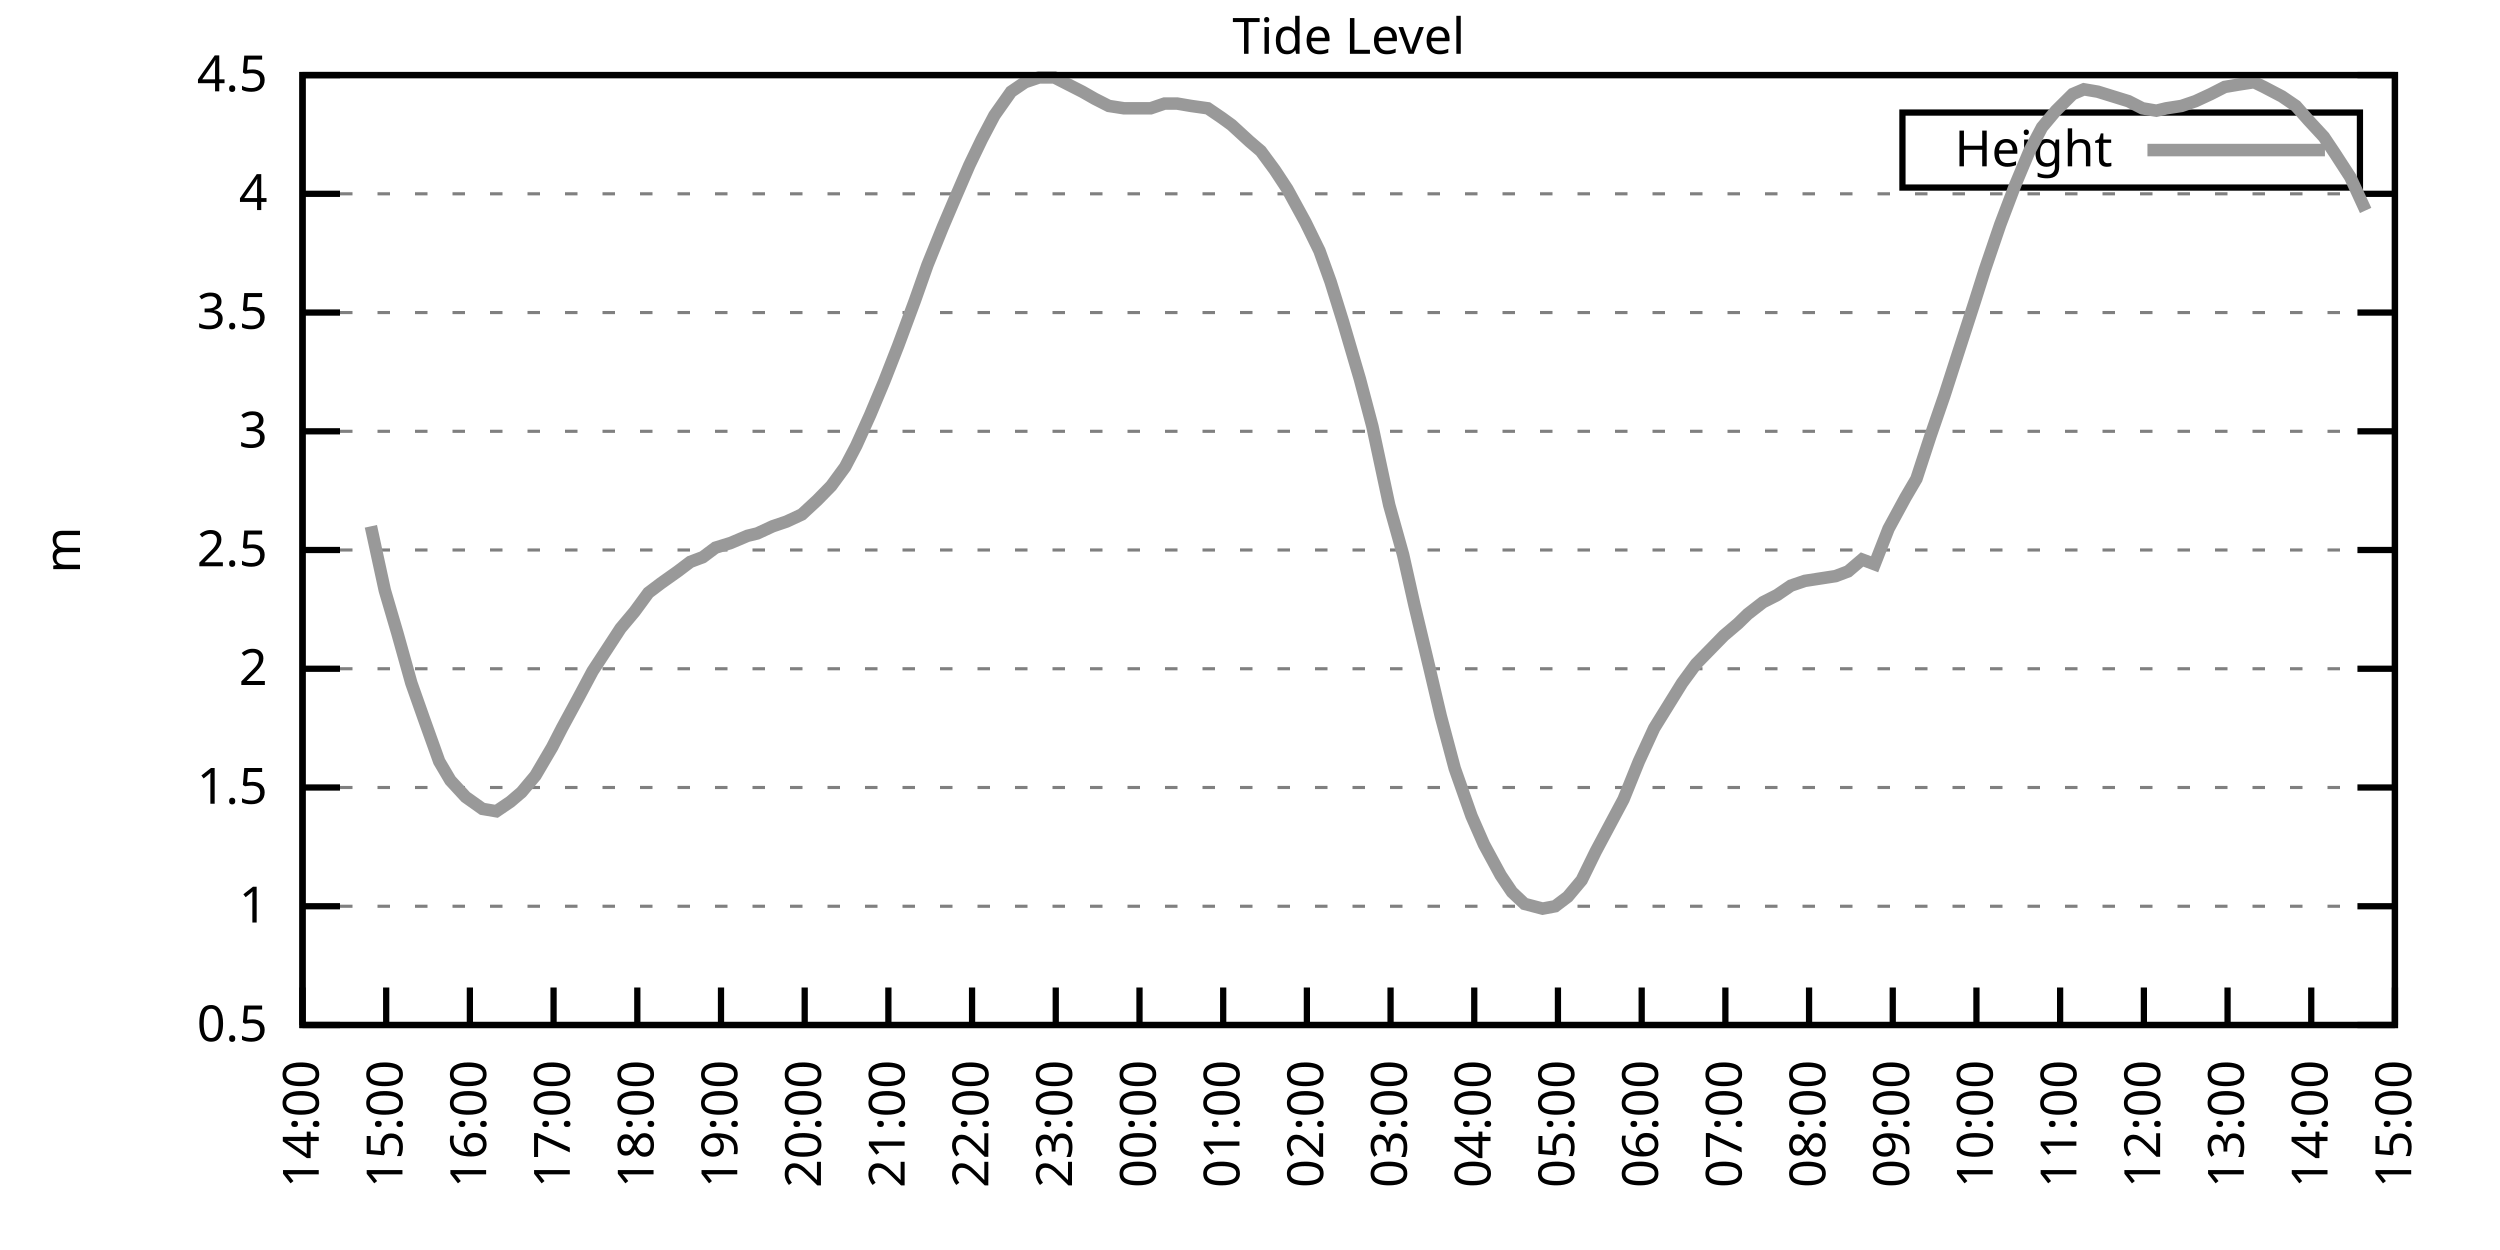
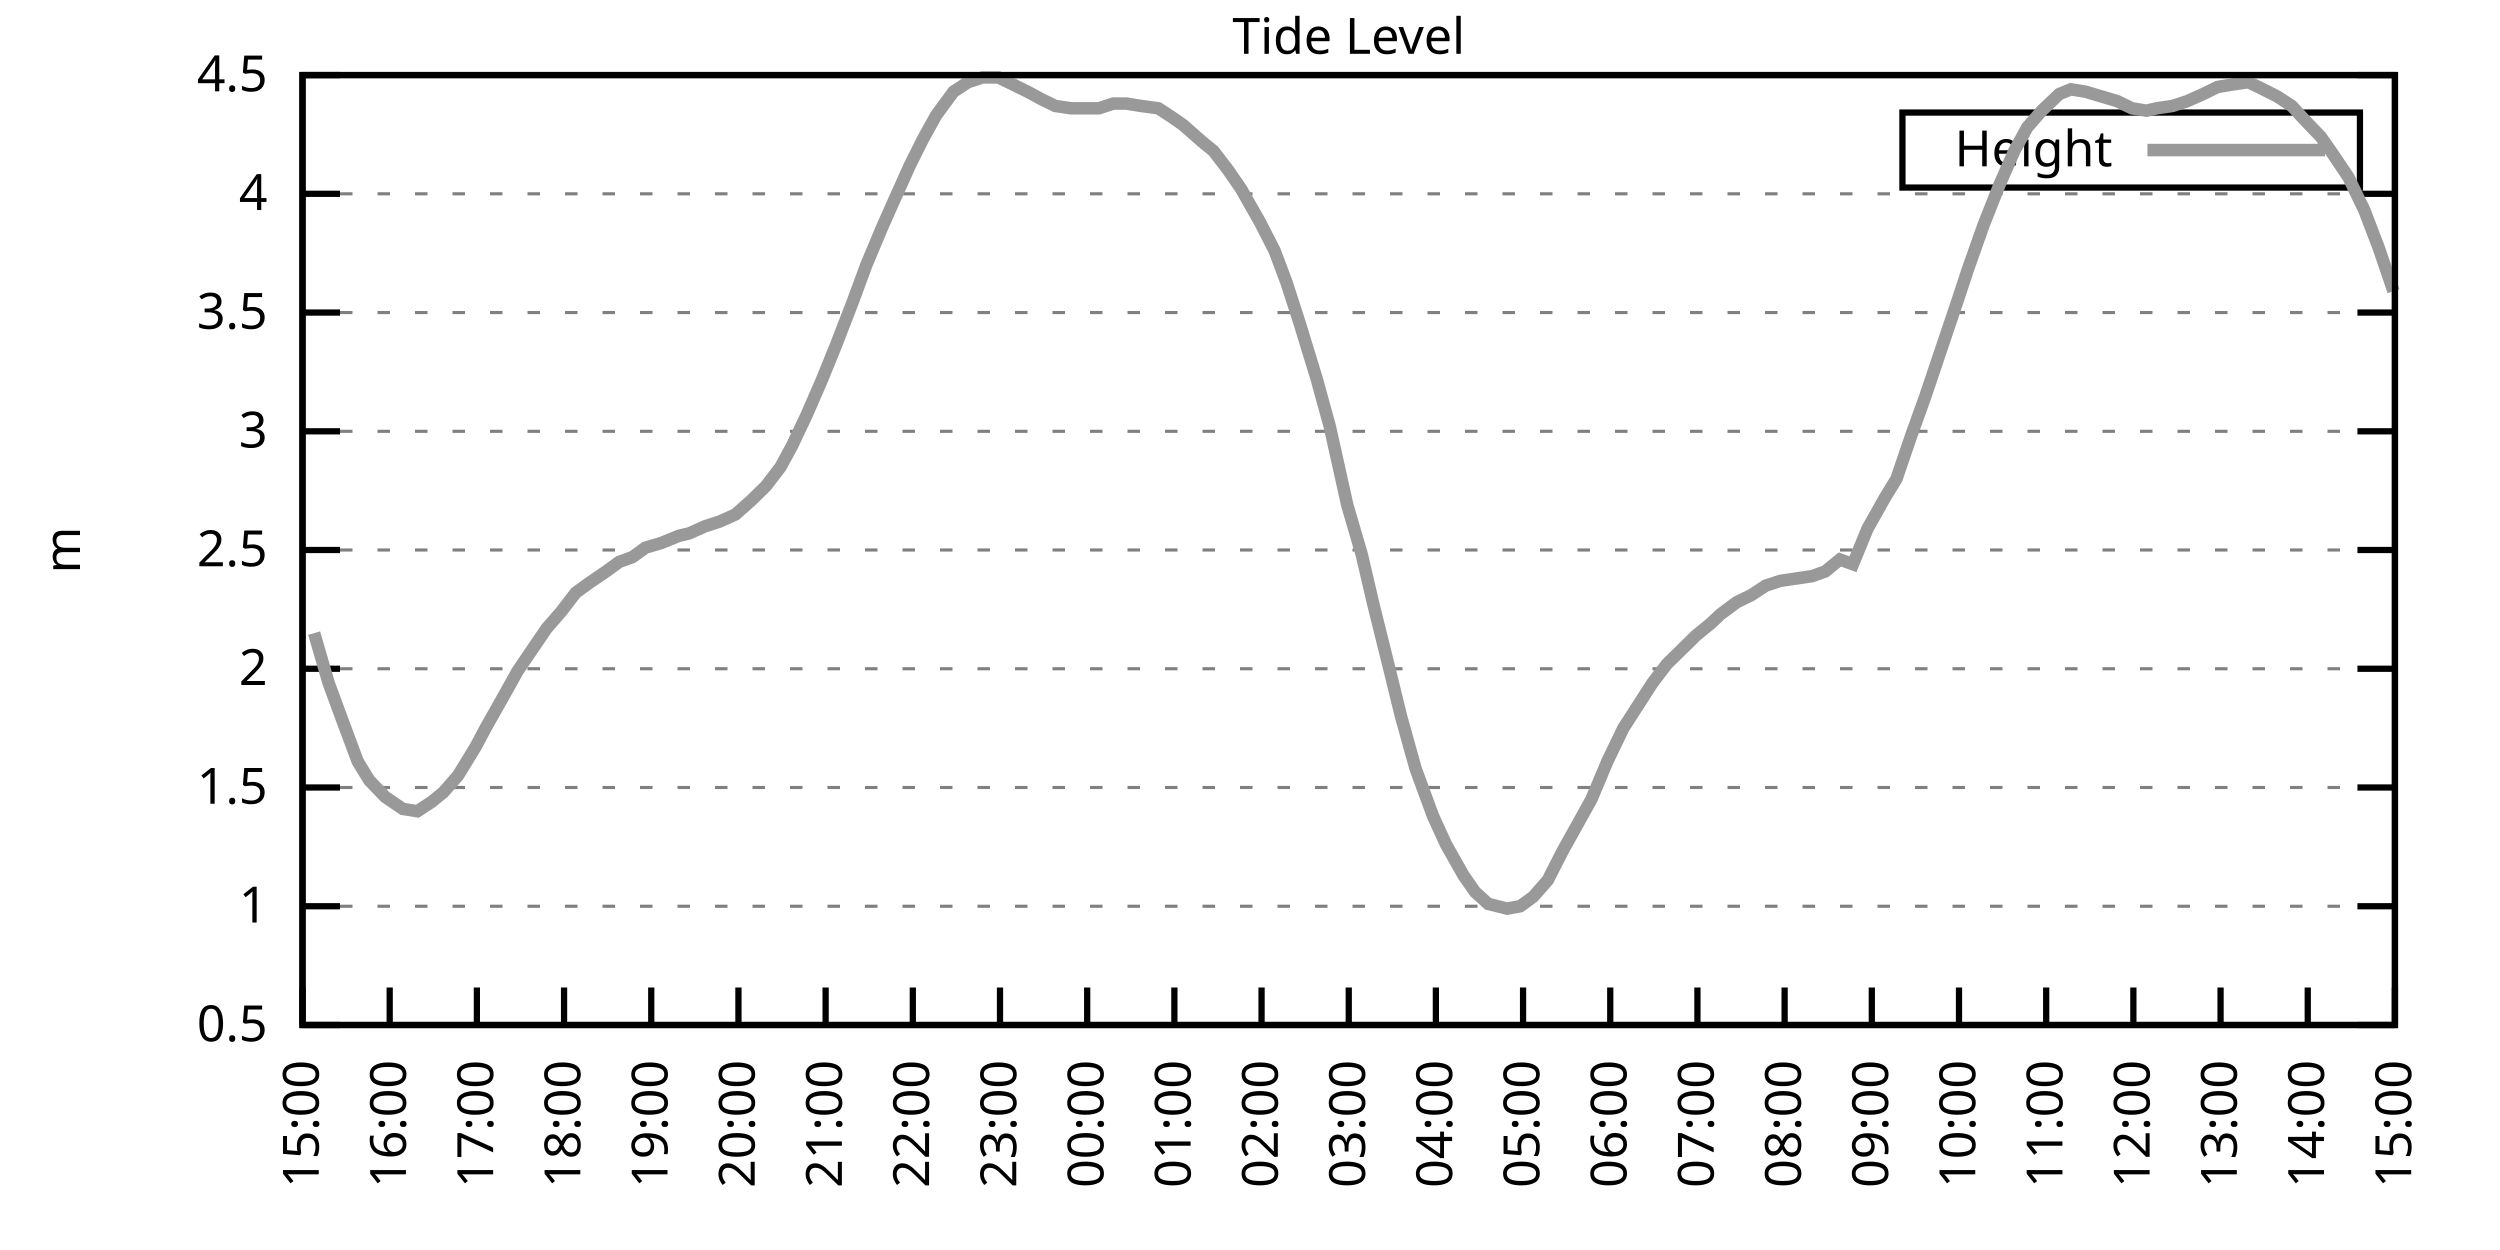
<svg xmlns="http://www.w3.org/2000/svg" xmlns:xlink="http://www.w3.org/1999/xlink" width="400" height="200" viewBox="0 0 400 200">
  <g id="gnuplot_canvas">
    <rect x="0" y="0" width="400" height="200" fill="none" />
    <defs>
      <circle id="gpDot" r="0.5" stroke-width="0.5" stroke="currentColor" />
      <path id="gpPt0" stroke-width="0.333" stroke="currentColor" d="M-1,0 h2 M0,-1 v2" />
      <path id="gpPt1" stroke-width="0.333" stroke="currentColor" d="M-1,-1 L1,1 M1,-1 L-1,1" />
      <path id="gpPt2" stroke-width="0.333" stroke="currentColor" d="M-1,0 L1,0 M0,-1 L0,1 M-1,-1 L1,1 M-1,1 L1,-1" />
      <rect id="gpPt3" stroke-width="0.333" stroke="currentColor" x="-1" y="-1" width="2" height="2" />
      <rect id="gpPt4" stroke-width="0.333" stroke="currentColor" fill="currentColor" x="-1" y="-1" width="2" height="2" />
      <circle id="gpPt5" stroke-width="0.333" stroke="currentColor" cx="0" cy="0" r="1" />
      <use xlink:href="#gpPt5" id="gpPt6" fill="currentColor" stroke="none" />
      <path id="gpPt7" stroke-width="0.333" stroke="currentColor" d="M0,-1.33 L-1.33,0.67 L1.33,0.67 z" />
      <use xlink:href="#gpPt7" id="gpPt8" fill="currentColor" stroke="none" />
      <use xlink:href="#gpPt7" id="gpPt9" stroke="currentColor" transform="rotate(180)" />
      <use xlink:href="#gpPt9" id="gpPt10" fill="currentColor" stroke="none" />
      <use xlink:href="#gpPt3" id="gpPt11" stroke="currentColor" transform="rotate(45)" />
      <use xlink:href="#gpPt11" id="gpPt12" fill="currentColor" stroke="none" />
      <path id="gpPt13" stroke-width="0.333" stroke="currentColor" d="M0,1.330 L1.265,0.411 L0.782,-1.067 L-0.782,-1.076 L-1.265,0.411 z" />
      <use xlink:href="#gpPt13" id="gpPt14" fill="currentColor" stroke="none" />
      <filter id="textbox" filterUnits="objectBoundingBox" x="0" y="0" height="1" width="1">
        <feFlood flood-color="white" flood-opacity="1" result="bgnd" />
        <feComposite in="SourceGraphic" in2="bgnd" operator="atop" />
      </filter>
      <filter id="greybox" filterUnits="objectBoundingBox" x="0" y="0" height="1" width="1">
        <feFlood flood-color="lightgrey" flood-opacity="1" result="grey" />
        <feComposite in="SourceGraphic" in2="grey" operator="atop" />
      </filter>
    </defs>
    <g fill="none" color="white" stroke="currentColor" stroke-width="1.00" stroke-linecap="butt" stroke-linejoin="miter">
</g>
    <g fill="none" color="black" stroke="currentColor" stroke-width="1.00" stroke-linecap="butt" stroke-linejoin="miter">
      <g stroke="none" shape-rendering="crispEdges">
        <polygon fill="rgb(255, 255, 255)" points="48.40,164.00 383.18,164.00 383.18,12.02 48.40,12.02 " />
      </g>
    </g>
    <g fill="none" color="black" stroke="currentColor" stroke-width="1.00" stroke-linecap="butt" stroke-linejoin="miter">
</g>
    <g fill="none" color="black" stroke="black" stroke-width="0.50" stroke-linecap="butt" stroke-linejoin="miter">
</g>
    <g fill="none" color="gray" stroke="currentColor" stroke-width="0.50" stroke-linecap="butt" stroke-linejoin="miter">
      <path stroke="gray" stroke-dasharray="2,4" class="gridline" d="M48.40,164.00 L383.19,164.00  " />
    </g>
    <g fill="none" color="gray" stroke="gray" stroke-width="1.00" stroke-linecap="butt" stroke-linejoin="miter">
</g>
    <g fill="none" color="black" stroke="currentColor" stroke-width="1.00" stroke-linecap="butt" stroke-linejoin="miter">
      <path stroke="black" d="M48.40,164.00 L54.40,164.00 M383.19,164.00 L377.19,164.00  " />
      <g transform="translate(42.80,166.60)" stroke="none" fill="black" font-family="Sans" font-size="8.00" text-anchor="end">
        <text>
          <tspan font-family="Sans"> 0.5</tspan>
        </text>
      </g>
    </g>
    <g fill="none" color="black" stroke="currentColor" stroke-width="1.00" stroke-linecap="butt" stroke-linejoin="miter">
</g>
    <g fill="none" color="black" stroke="black" stroke-width="0.50" stroke-linecap="butt" stroke-linejoin="miter">
</g>
    <g fill="none" color="gray" stroke="currentColor" stroke-width="0.50" stroke-linecap="butt" stroke-linejoin="miter">
      <path stroke="gray" stroke-dasharray="2,4" class="gridline" d="M48.40,145.00 L383.19,145.00  " />
    </g>
    <g fill="none" color="gray" stroke="gray" stroke-width="1.00" stroke-linecap="butt" stroke-linejoin="miter">
</g>
    <g fill="none" color="black" stroke="currentColor" stroke-width="1.00" stroke-linecap="butt" stroke-linejoin="miter">
      <path stroke="black" d="M48.40,145.00 L54.40,145.00 M383.19,145.00 L377.19,145.00  " />
      <g transform="translate(42.80,147.60)" stroke="none" fill="black" font-family="Sans" font-size="8.00" text-anchor="end">
        <text>
          <tspan font-family="Sans"> 1</tspan>
        </text>
      </g>
    </g>
    <g fill="none" color="black" stroke="currentColor" stroke-width="1.00" stroke-linecap="butt" stroke-linejoin="miter">
</g>
    <g fill="none" color="black" stroke="black" stroke-width="0.50" stroke-linecap="butt" stroke-linejoin="miter">
</g>
    <g fill="none" color="gray" stroke="currentColor" stroke-width="0.50" stroke-linecap="butt" stroke-linejoin="miter">
      <path stroke="gray" stroke-dasharray="2,4" class="gridline" d="M48.40,126.00 L383.19,126.00  " />
    </g>
    <g fill="none" color="gray" stroke="gray" stroke-width="1.00" stroke-linecap="butt" stroke-linejoin="miter">
</g>
    <g fill="none" color="black" stroke="currentColor" stroke-width="1.00" stroke-linecap="butt" stroke-linejoin="miter">
      <path stroke="black" d="M48.40,126.00 L54.40,126.00 M383.19,126.00 L377.19,126.00  " />
      <g transform="translate(42.80,128.60)" stroke="none" fill="black" font-family="Sans" font-size="8.00" text-anchor="end">
        <text>
          <tspan font-family="Sans"> 1.5</tspan>
        </text>
      </g>
    </g>
    <g fill="none" color="black" stroke="currentColor" stroke-width="1.00" stroke-linecap="butt" stroke-linejoin="miter">
</g>
    <g fill="none" color="black" stroke="black" stroke-width="0.50" stroke-linecap="butt" stroke-linejoin="miter">
</g>
    <g fill="none" color="gray" stroke="currentColor" stroke-width="0.50" stroke-linecap="butt" stroke-linejoin="miter">
      <path stroke="gray" stroke-dasharray="2,4" class="gridline" d="M48.40,107.00 L383.19,107.00  " />
    </g>
    <g fill="none" color="gray" stroke="gray" stroke-width="1.00" stroke-linecap="butt" stroke-linejoin="miter">
</g>
    <g fill="none" color="black" stroke="currentColor" stroke-width="1.00" stroke-linecap="butt" stroke-linejoin="miter">
      <path stroke="black" d="M48.40,107.00 L54.40,107.00 M383.19,107.00 L377.19,107.00  " />
      <g transform="translate(42.80,109.60)" stroke="none" fill="black" font-family="Sans" font-size="8.00" text-anchor="end">
        <text>
          <tspan font-family="Sans"> 2</tspan>
        </text>
      </g>
    </g>
    <g fill="none" color="black" stroke="currentColor" stroke-width="1.00" stroke-linecap="butt" stroke-linejoin="miter">
</g>
    <g fill="none" color="black" stroke="black" stroke-width="0.50" stroke-linecap="butt" stroke-linejoin="miter">
</g>
    <g fill="none" color="gray" stroke="currentColor" stroke-width="0.50" stroke-linecap="butt" stroke-linejoin="miter">
      <path stroke="gray" stroke-dasharray="2,4" class="gridline" d="M48.40,88.00 L383.19,88.00  " />
    </g>
    <g fill="none" color="gray" stroke="gray" stroke-width="1.00" stroke-linecap="butt" stroke-linejoin="miter">
</g>
    <g fill="none" color="black" stroke="currentColor" stroke-width="1.00" stroke-linecap="butt" stroke-linejoin="miter">
      <path stroke="black" d="M48.40,88.00 L54.40,88.00 M383.19,88.00 L377.19,88.00  " />
      <g transform="translate(42.80,90.60)" stroke="none" fill="black" font-family="Sans" font-size="8.00" text-anchor="end">
        <text>
          <tspan font-family="Sans"> 2.5</tspan>
        </text>
      </g>
    </g>
    <g fill="none" color="black" stroke="currentColor" stroke-width="1.00" stroke-linecap="butt" stroke-linejoin="miter">
</g>
    <g fill="none" color="black" stroke="black" stroke-width="0.50" stroke-linecap="butt" stroke-linejoin="miter">
</g>
    <g fill="none" color="gray" stroke="currentColor" stroke-width="0.50" stroke-linecap="butt" stroke-linejoin="miter">
      <path stroke="gray" stroke-dasharray="2,4" class="gridline" d="M48.40,69.01 L383.19,69.01  " />
    </g>
    <g fill="none" color="gray" stroke="gray" stroke-width="1.00" stroke-linecap="butt" stroke-linejoin="miter">
</g>
    <g fill="none" color="black" stroke="currentColor" stroke-width="1.00" stroke-linecap="butt" stroke-linejoin="miter">
      <path stroke="black" d="M48.40,69.01 L54.40,69.01 M383.19,69.01 L377.19,69.01  " />
      <g transform="translate(42.80,71.61)" stroke="none" fill="black" font-family="Sans" font-size="8.00" text-anchor="end">
        <text>
          <tspan font-family="Sans"> 3</tspan>
        </text>
      </g>
    </g>
    <g fill="none" color="black" stroke="currentColor" stroke-width="1.00" stroke-linecap="butt" stroke-linejoin="miter">
</g>
    <g fill="none" color="black" stroke="black" stroke-width="0.50" stroke-linecap="butt" stroke-linejoin="miter">
</g>
    <g fill="none" color="gray" stroke="currentColor" stroke-width="0.50" stroke-linecap="butt" stroke-linejoin="miter">
      <path stroke="gray" stroke-dasharray="2,4" class="gridline" d="M48.40,50.01 L383.19,50.01  " />
    </g>
    <g fill="none" color="gray" stroke="gray" stroke-width="1.00" stroke-linecap="butt" stroke-linejoin="miter">
</g>
    <g fill="none" color="black" stroke="currentColor" stroke-width="1.00" stroke-linecap="butt" stroke-linejoin="miter">
      <path stroke="black" d="M48.40,50.01 L54.40,50.01 M383.19,50.01 L377.19,50.01  " />
      <g transform="translate(42.80,52.61)" stroke="none" fill="black" font-family="Sans" font-size="8.00" text-anchor="end">
        <text>
          <tspan font-family="Sans"> 3.5</tspan>
        </text>
      </g>
    </g>
    <g fill="none" color="black" stroke="currentColor" stroke-width="1.00" stroke-linecap="butt" stroke-linejoin="miter">
</g>
    <g fill="none" color="black" stroke="black" stroke-width="0.50" stroke-linecap="butt" stroke-linejoin="miter">
</g>
    <g fill="none" color="gray" stroke="currentColor" stroke-width="0.50" stroke-linecap="butt" stroke-linejoin="miter">
      <path stroke="gray" stroke-dasharray="2,4" class="gridline" d="M48.40,31.01 L383.19,31.01  " />
    </g>
    <g fill="none" color="gray" stroke="gray" stroke-width="1.00" stroke-linecap="butt" stroke-linejoin="miter">
</g>
    <g fill="none" color="black" stroke="currentColor" stroke-width="1.00" stroke-linecap="butt" stroke-linejoin="miter">
      <path stroke="black" d="M48.40,31.01 L54.40,31.01 M383.19,31.01 L377.19,31.01  " />
      <g transform="translate(42.80,33.61)" stroke="none" fill="black" font-family="Sans" font-size="8.00" text-anchor="end">
        <text>
          <tspan font-family="Sans"> 4</tspan>
        </text>
      </g>
    </g>
    <g fill="none" color="black" stroke="currentColor" stroke-width="1.00" stroke-linecap="butt" stroke-linejoin="miter">
</g>
    <g fill="none" color="black" stroke="black" stroke-width="0.50" stroke-linecap="butt" stroke-linejoin="miter">
</g>
    <g fill="none" color="gray" stroke="currentColor" stroke-width="0.50" stroke-linecap="butt" stroke-linejoin="miter">
      <path stroke="gray" stroke-dasharray="2,4" class="gridline" d="M48.40,12.01 L383.19,12.01  " />
    </g>
    <g fill="none" color="gray" stroke="gray" stroke-width="1.00" stroke-linecap="butt" stroke-linejoin="miter">
</g>
    <g fill="none" color="black" stroke="currentColor" stroke-width="1.00" stroke-linecap="butt" stroke-linejoin="miter">
      <path stroke="black" d="M48.40,12.01 L54.40,12.01 M383.19,12.01 L377.19,12.01  " />
      <g transform="translate(42.80,14.61)" stroke="none" fill="black" font-family="Sans" font-size="8.00" text-anchor="end">
        <text>
          <tspan font-family="Sans"> 4.5</tspan>
        </text>
      </g>
    </g>
    <g fill="none" color="black" stroke="currentColor" stroke-width="1.00" stroke-linecap="butt" stroke-linejoin="miter">
      <path stroke="black" d="M48.40,164.00 L48.40,158.00  " />
      <g transform="translate(51.00,169.60) rotate(270.00)" stroke="none" fill="black" font-family="Sans" font-size="8.00" text-anchor="end">
        <text>
-           <tspan font-family="Sans">14:00</tspan>
-         </text>
-       </g>
-     </g>
-     <g fill="none" color="black" stroke="currentColor" stroke-width="1.00" stroke-linecap="butt" stroke-linejoin="miter">
-       <path stroke="black" d="M61.79,164.00 L61.79,158.00  " />
-       <g transform="translate(64.39,169.60) rotate(270.00)" stroke="none" fill="black" font-family="Sans" font-size="8.00" text-anchor="end">
-         <text>
          <tspan font-family="Sans">15:00</tspan>
        </text>
      </g>
    </g>
    <g fill="none" color="black" stroke="currentColor" stroke-width="1.00" stroke-linecap="butt" stroke-linejoin="miter">
-       <path stroke="black" d="M75.18,164.00 L75.18,158.00  " />
-       <g transform="translate(77.78,169.60) rotate(270.00)" stroke="none" fill="black" font-family="Sans" font-size="8.00" text-anchor="end">
+       <path stroke="black" d="M62.35,164.00 L62.35,158.00  " />
+       <g transform="translate(64.95,169.60) rotate(270.00)" stroke="none" fill="black" font-family="Sans" font-size="8.00" text-anchor="end">
        <text>
          <tspan font-family="Sans">16:00</tspan>
        </text>
      </g>
    </g>
    <g fill="none" color="black" stroke="currentColor" stroke-width="1.00" stroke-linecap="butt" stroke-linejoin="miter">
-       <path stroke="black" d="M88.57,164.00 L88.57,158.00  " />
-       <g transform="translate(91.17,169.60) rotate(270.00)" stroke="none" fill="black" font-family="Sans" font-size="8.00" text-anchor="end">
+       <path stroke="black" d="M76.30,164.00 L76.30,158.00  " />
+       <g transform="translate(78.90,169.60) rotate(270.00)" stroke="none" fill="black" font-family="Sans" font-size="8.00" text-anchor="end">
        <text>
          <tspan font-family="Sans">17:00</tspan>
        </text>
      </g>
    </g>
    <g fill="none" color="black" stroke="currentColor" stroke-width="1.00" stroke-linecap="butt" stroke-linejoin="miter">
-       <path stroke="black" d="M101.97,164.00 L101.97,158.00  " />
-       <g transform="translate(104.57,169.60) rotate(270.00)" stroke="none" fill="black" font-family="Sans" font-size="8.00" text-anchor="end">
+       <path stroke="black" d="M90.25,164.00 L90.25,158.00  " />
+       <g transform="translate(92.85,169.60) rotate(270.00)" stroke="none" fill="black" font-family="Sans" font-size="8.00" text-anchor="end">
        <text>
          <tspan font-family="Sans">18:00</tspan>
        </text>
      </g>
    </g>
    <g fill="none" color="black" stroke="currentColor" stroke-width="1.00" stroke-linecap="butt" stroke-linejoin="miter">
-       <path stroke="black" d="M115.36,164.00 L115.36,158.00  " />
-       <g transform="translate(117.96,169.60) rotate(270.00)" stroke="none" fill="black" font-family="Sans" font-size="8.00" text-anchor="end">
+       <path stroke="black" d="M104.20,164.00 L104.20,158.00  " />
+       <g transform="translate(106.80,169.60) rotate(270.00)" stroke="none" fill="black" font-family="Sans" font-size="8.00" text-anchor="end">
        <text>
          <tspan font-family="Sans">19:00</tspan>
        </text>
      </g>
    </g>
    <g fill="none" color="black" stroke="currentColor" stroke-width="1.00" stroke-linecap="butt" stroke-linejoin="miter">
-       <path stroke="black" d="M128.75,164.00 L128.75,158.00  " />
-       <g transform="translate(131.35,169.60) rotate(270.00)" stroke="none" fill="black" font-family="Sans" font-size="8.00" text-anchor="end">
+       <path stroke="black" d="M118.15,164.00 L118.15,158.00  " />
+       <g transform="translate(120.75,169.60) rotate(270.00)" stroke="none" fill="black" font-family="Sans" font-size="8.00" text-anchor="end">
        <text>
          <tspan font-family="Sans">20:00</tspan>
        </text>
      </g>
    </g>
    <g fill="none" color="black" stroke="currentColor" stroke-width="1.00" stroke-linecap="butt" stroke-linejoin="miter">
-       <path stroke="black" d="M142.14,164.00 L142.14,158.00  " />
-       <g transform="translate(144.74,169.60) rotate(270.00)" stroke="none" fill="black" font-family="Sans" font-size="8.00" text-anchor="end">
+       <path stroke="black" d="M132.10,164.00 L132.10,158.00  " />
+       <g transform="translate(134.70,169.60) rotate(270.00)" stroke="none" fill="black" font-family="Sans" font-size="8.00" text-anchor="end">
        <text>
          <tspan font-family="Sans">21:00</tspan>
        </text>
      </g>
    </g>
    <g fill="none" color="black" stroke="currentColor" stroke-width="1.00" stroke-linecap="butt" stroke-linejoin="miter">
-       <path stroke="black" d="M155.53,164.00 L155.53,158.00  " />
-       <g transform="translate(158.13,169.60) rotate(270.00)" stroke="none" fill="black" font-family="Sans" font-size="8.00" text-anchor="end">
+       <path stroke="black" d="M146.05,164.00 L146.05,158.00  " />
+       <g transform="translate(148.65,169.60) rotate(270.00)" stroke="none" fill="black" font-family="Sans" font-size="8.00" text-anchor="end">
        <text>
          <tspan font-family="Sans">22:00</tspan>
        </text>
      </g>
    </g>
    <g fill="none" color="black" stroke="currentColor" stroke-width="1.00" stroke-linecap="butt" stroke-linejoin="miter">
-       <path stroke="black" d="M168.92,164.00 L168.92,158.00  " />
-       <g transform="translate(171.52,169.60) rotate(270.00)" stroke="none" fill="black" font-family="Sans" font-size="8.00" text-anchor="end">
+       <path stroke="black" d="M160.00,164.00 L160.00,158.00  " />
+       <g transform="translate(162.60,169.60) rotate(270.00)" stroke="none" fill="black" font-family="Sans" font-size="8.00" text-anchor="end">
        <text>
          <tspan font-family="Sans">23:00</tspan>
        </text>
      </g>
    </g>
    <g fill="none" color="black" stroke="currentColor" stroke-width="1.00" stroke-linecap="butt" stroke-linejoin="miter">
-       <path stroke="black" d="M182.32,164.00 L182.32,158.00  " />
-       <g transform="translate(184.92,169.60) rotate(270.00)" stroke="none" fill="black" font-family="Sans" font-size="8.00" text-anchor="end">
+       <path stroke="black" d="M173.95,164.00 L173.95,158.00  " />
+       <g transform="translate(176.55,169.60) rotate(270.00)" stroke="none" fill="black" font-family="Sans" font-size="8.00" text-anchor="end">
        <text>
          <tspan font-family="Sans">00:00</tspan>
        </text>
      </g>
    </g>
    <g fill="none" color="black" stroke="currentColor" stroke-width="1.00" stroke-linecap="butt" stroke-linejoin="miter">
-       <path stroke="black" d="M195.71,164.00 L195.71,158.00  " />
-       <g transform="translate(198.31,169.60) rotate(270.00)" stroke="none" fill="black" font-family="Sans" font-size="8.00" text-anchor="end">
+       <path stroke="black" d="M187.90,164.00 L187.90,158.00  " />
+       <g transform="translate(190.50,169.60) rotate(270.00)" stroke="none" fill="black" font-family="Sans" font-size="8.00" text-anchor="end">
        <text>
          <tspan font-family="Sans">01:00</tspan>
        </text>
      </g>
    </g>
    <g fill="none" color="black" stroke="currentColor" stroke-width="1.00" stroke-linecap="butt" stroke-linejoin="miter">
-       <path stroke="black" d="M209.10,164.00 L209.10,158.00  " />
-       <g transform="translate(211.70,169.60) rotate(270.00)" stroke="none" fill="black" font-family="Sans" font-size="8.00" text-anchor="end">
+       <path stroke="black" d="M201.85,164.00 L201.85,158.00  " />
+       <g transform="translate(204.45,169.60) rotate(270.00)" stroke="none" fill="black" font-family="Sans" font-size="8.00" text-anchor="end">
        <text>
          <tspan font-family="Sans">02:00</tspan>
        </text>
      </g>
    </g>
    <g fill="none" color="black" stroke="currentColor" stroke-width="1.00" stroke-linecap="butt" stroke-linejoin="miter">
-       <path stroke="black" d="M222.49,164.00 L222.49,158.00  " />
-       <g transform="translate(225.09,169.60) rotate(270.00)" stroke="none" fill="black" font-family="Sans" font-size="8.00" text-anchor="end">
+       <path stroke="black" d="M215.80,164.00 L215.80,158.00  " />
+       <g transform="translate(218.40,169.60) rotate(270.00)" stroke="none" fill="black" font-family="Sans" font-size="8.00" text-anchor="end">
        <text>
          <tspan font-family="Sans">03:00</tspan>
        </text>
      </g>
    </g>
    <g fill="none" color="black" stroke="currentColor" stroke-width="1.00" stroke-linecap="butt" stroke-linejoin="miter">
-       <path stroke="black" d="M235.88,164.00 L235.88,158.00  " />
-       <g transform="translate(238.48,169.60) rotate(270.00)" stroke="none" fill="black" font-family="Sans" font-size="8.00" text-anchor="end">
+       <path stroke="black" d="M229.74,164.00 L229.74,158.00  " />
+       <g transform="translate(232.34,169.60) rotate(270.00)" stroke="none" fill="black" font-family="Sans" font-size="8.00" text-anchor="end">
        <text>
          <tspan font-family="Sans">04:00</tspan>
        </text>
      </g>
    </g>
    <g fill="none" color="black" stroke="currentColor" stroke-width="1.00" stroke-linecap="butt" stroke-linejoin="miter">
-       <path stroke="black" d="M249.27,164.00 L249.27,158.00  " />
-       <g transform="translate(251.87,169.60) rotate(270.00)" stroke="none" fill="black" font-family="Sans" font-size="8.00" text-anchor="end">
+       <path stroke="black" d="M243.69,164.00 L243.69,158.00  " />
+       <g transform="translate(246.29,169.60) rotate(270.00)" stroke="none" fill="black" font-family="Sans" font-size="8.00" text-anchor="end">
        <text>
          <tspan font-family="Sans">05:00</tspan>
        </text>
      </g>
    </g>
    <g fill="none" color="black" stroke="currentColor" stroke-width="1.00" stroke-linecap="butt" stroke-linejoin="miter">
-       <path stroke="black" d="M262.67,164.00 L262.67,158.00  " />
-       <g transform="translate(265.27,169.60) rotate(270.00)" stroke="none" fill="black" font-family="Sans" font-size="8.00" text-anchor="end">
+       <path stroke="black" d="M257.64,164.00 L257.64,158.00  " />
+       <g transform="translate(260.24,169.60) rotate(270.00)" stroke="none" fill="black" font-family="Sans" font-size="8.00" text-anchor="end">
        <text>
          <tspan font-family="Sans">06:00</tspan>
        </text>
      </g>
    </g>
    <g fill="none" color="black" stroke="currentColor" stroke-width="1.00" stroke-linecap="butt" stroke-linejoin="miter">
-       <path stroke="black" d="M276.06,164.00 L276.06,158.00  " />
-       <g transform="translate(278.66,169.60) rotate(270.00)" stroke="none" fill="black" font-family="Sans" font-size="8.00" text-anchor="end">
+       <path stroke="black" d="M271.59,164.00 L271.59,158.00  " />
+       <g transform="translate(274.19,169.60) rotate(270.00)" stroke="none" fill="black" font-family="Sans" font-size="8.00" text-anchor="end">
        <text>
          <tspan font-family="Sans">07:00</tspan>
        </text>
      </g>
    </g>
    <g fill="none" color="black" stroke="currentColor" stroke-width="1.00" stroke-linecap="butt" stroke-linejoin="miter">
-       <path stroke="black" d="M289.45,164.00 L289.45,158.00  " />
-       <g transform="translate(292.05,169.60) rotate(270.00)" stroke="none" fill="black" font-family="Sans" font-size="8.00" text-anchor="end">
+       <path stroke="black" d="M285.54,164.00 L285.54,158.00  " />
+       <g transform="translate(288.14,169.60) rotate(270.00)" stroke="none" fill="black" font-family="Sans" font-size="8.00" text-anchor="end">
        <text>
          <tspan font-family="Sans">08:00</tspan>
        </text>
      </g>
    </g>
    <g fill="none" color="black" stroke="currentColor" stroke-width="1.00" stroke-linecap="butt" stroke-linejoin="miter">
-       <path stroke="black" d="M302.84,164.00 L302.84,158.00  " />
-       <g transform="translate(305.44,169.60) rotate(270.00)" stroke="none" fill="black" font-family="Sans" font-size="8.00" text-anchor="end">
+       <path stroke="black" d="M299.49,164.00 L299.49,158.00  " />
+       <g transform="translate(302.09,169.60) rotate(270.00)" stroke="none" fill="black" font-family="Sans" font-size="8.00" text-anchor="end">
        <text>
          <tspan font-family="Sans">09:00</tspan>
        </text>
      </g>
    </g>
    <g fill="none" color="black" stroke="currentColor" stroke-width="1.00" stroke-linecap="butt" stroke-linejoin="miter">
-       <path stroke="black" d="M316.23,164.00 L316.23,158.00  " />
-       <g transform="translate(318.83,169.60) rotate(270.00)" stroke="none" fill="black" font-family="Sans" font-size="8.00" text-anchor="end">
+       <path stroke="black" d="M313.44,164.00 L313.44,158.00  " />
+       <g transform="translate(316.04,169.60) rotate(270.00)" stroke="none" fill="black" font-family="Sans" font-size="8.00" text-anchor="end">
        <text>
          <tspan font-family="Sans">10:00</tspan>
        </text>
      </g>
    </g>
    <g fill="none" color="black" stroke="currentColor" stroke-width="1.00" stroke-linecap="butt" stroke-linejoin="miter">
-       <path stroke="black" d="M329.62,164.00 L329.62,158.00  " />
-       <g transform="translate(332.22,169.60) rotate(270.00)" stroke="none" fill="black" font-family="Sans" font-size="8.00" text-anchor="end">
+       <path stroke="black" d="M327.39,164.00 L327.39,158.00  " />
+       <g transform="translate(329.99,169.60) rotate(270.00)" stroke="none" fill="black" font-family="Sans" font-size="8.00" text-anchor="end">
        <text>
          <tspan font-family="Sans">11:00</tspan>
        </text>
      </g>
    </g>
    <g fill="none" color="black" stroke="currentColor" stroke-width="1.00" stroke-linecap="butt" stroke-linejoin="miter">
-       <path stroke="black" d="M343.02,164.00 L343.02,158.00  " />
-       <g transform="translate(345.62,169.60) rotate(270.00)" stroke="none" fill="black" font-family="Sans" font-size="8.00" text-anchor="end">
+       <path stroke="black" d="M341.34,164.00 L341.34,158.00  " />
+       <g transform="translate(343.94,169.60) rotate(270.00)" stroke="none" fill="black" font-family="Sans" font-size="8.00" text-anchor="end">
        <text>
          <tspan font-family="Sans">12:00</tspan>
        </text>
      </g>
    </g>
    <g fill="none" color="black" stroke="currentColor" stroke-width="1.00" stroke-linecap="butt" stroke-linejoin="miter">
-       <path stroke="black" d="M356.41,164.00 L356.41,158.00  " />
-       <g transform="translate(359.01,169.60) rotate(270.00)" stroke="none" fill="black" font-family="Sans" font-size="8.00" text-anchor="end">
+       <path stroke="black" d="M355.29,164.00 L355.29,158.00  " />
+       <g transform="translate(357.89,169.60) rotate(270.00)" stroke="none" fill="black" font-family="Sans" font-size="8.00" text-anchor="end">
        <text>
          <tspan font-family="Sans">13:00</tspan>
        </text>
      </g>
    </g>
    <g fill="none" color="black" stroke="currentColor" stroke-width="1.00" stroke-linecap="butt" stroke-linejoin="miter">
-       <path stroke="black" d="M369.80,164.00 L369.80,158.00  " />
-       <g transform="translate(372.40,169.60) rotate(270.00)" stroke="none" fill="black" font-family="Sans" font-size="8.00" text-anchor="end">
+       <path stroke="black" d="M369.24,164.00 L369.24,158.00  " />
+       <g transform="translate(371.84,169.60) rotate(270.00)" stroke="none" fill="black" font-family="Sans" font-size="8.00" text-anchor="end">
        <text>
          <tspan font-family="Sans">14:00</tspan>
        </text>
      </g>
    </g>
    <g fill="none" color="black" stroke="currentColor" stroke-width="1.00" stroke-linecap="butt" stroke-linejoin="miter">
      <path stroke="black" d="M383.19,164.00 L383.19,158.00  " />
      <g transform="translate(385.79,169.60) rotate(270.00)" stroke="none" fill="black" font-family="Sans" font-size="8.00" text-anchor="end">
        <text>
          <tspan font-family="Sans">15:00</tspan>
        </text>
      </g>
    </g>
    <g fill="none" color="black" stroke="currentColor" stroke-width="1.00" stroke-linecap="butt" stroke-linejoin="miter">
</g>
    <g fill="none" color="black" stroke="currentColor" stroke-width="1.00" stroke-linecap="butt" stroke-linejoin="miter">
      <path stroke="black" d="M48.40,12.01 L48.40,164.00 L383.19,164.00 L383.19,12.01 L48.40,12.01 Z  " />
    </g>
    <g fill="none" color="black" stroke="currentColor" stroke-width="1.00" stroke-linecap="butt" stroke-linejoin="miter">
</g>
    <g fill="none" color="black" stroke="currentColor" stroke-width="1.00" stroke-linecap="butt" stroke-linejoin="miter">
      <path stroke="black" d="M304.39,30.01 L304.39,18.01 L377.59,18.01 L377.59,30.01 L304.39,30.01 Z  " />
    </g>
    <g id="Tide_level_plot_1">
      <g fill="none" color="white" stroke="black" stroke-width="2.00" stroke-linecap="butt" stroke-linejoin="miter">
</g>
      <g fill="none" color="black" stroke="currentColor" stroke-width="2.00" stroke-linecap="butt" stroke-linejoin="miter">
        <g transform="translate(337.99,26.61)" stroke="none" fill="black" font-family="Sans" font-size="8.00" text-anchor="end">
          <text>
            <tspan font-family="Sans">Height</tspan>
          </text>
        </g>
      </g>
      <g fill="none" color="black" stroke="currentColor" stroke-width="2.00" stroke-linecap="butt" stroke-linejoin="miter">
-         <path stroke="rgb(153, 153, 153)" d="M343.59,24.01 L371.99,24.01 M59.34,84.21 L61.57,94.46 L63.58,101.30 L65.81,109.28 L67.82,114.98 L70.27,121.82   L72.06,124.86 L74.51,127.52 L77.19,129.42 L79.42,129.80 L81.66,128.28 L83.44,126.76 L85.67,124.10 L88.35,119.54   L89.91,116.50 L92.59,111.56 L94.82,107.38 L97.06,103.96 L99.29,100.54 L101.52,97.88 L103.75,94.84 L105.76,93.32   L108.44,91.42 L110.45,89.90 L112.46,89.14 L114.47,87.63 L116.92,86.87 L119.60,85.73 L121.16,85.35 L123.62,84.21   L125.85,83.45 L128.30,82.31 L130.76,80.03 L132.99,77.75 L135.22,74.71 L137.01,71.29 L139.24,66.35 L141.47,61.03   L143.70,55.33 L146.38,48.11 L148.39,42.41 L150.85,36.33 L152.63,32.15 L155.09,26.45 L157.10,22.27 L159.10,18.47   L161.78,14.67 L164.01,13.15 L166.25,12.39 L168.70,12.39 L170.93,13.53 L173.17,14.67 L175.17,15.81 L177.41,16.95   L179.86,17.33 L181.42,17.33 L184.10,17.33 L186.33,16.57 L188.34,16.57 L190.57,16.95 L193.25,17.33 L195.48,18.85   L197.05,19.99 L199.95,22.65 L201.73,24.17 L203.97,27.21 L205.97,30.25 L208.88,35.57 L211.11,40.13 L212.89,45.07   L214.90,51.53 L217.58,60.65 L219.59,68.25 L222.27,80.79 L224.50,88.76 L226.29,96.74 L228.74,107.00 L230.53,114.60   L232.76,122.96 L235.44,130.56 L237.44,135.12 L240.12,140.06 L241.91,142.72 L243.92,144.62 L246.82,145.38 L248.83,145.00   L250.84,143.48 L253.07,140.82 L255.30,136.26 L257.53,132.08 L259.76,127.90 L262.22,121.82 L264.67,116.50 L269.14,109.28   L271.37,106.24 L273.60,103.96 L275.83,101.68 L278.07,99.78 L279.63,98.26 L282.08,96.36 L284.32,95.22 L286.55,93.70   L288.78,92.94 L291.23,92.56 L293.69,92.18 L295.70,91.42 L297.93,89.52 L299.94,90.28 L302.17,84.59 L304.85,79.65   L306.63,76.61 L308.87,69.77 L311.10,63.31 L313.55,55.71 L316.01,48.11 L317.57,43.17 L320.03,35.95 L322.48,29.49   L324.71,24.17 L326.72,20.37 L328.95,17.71 L331.63,15.05 L333.42,14.29 L335.65,14.67 L338.10,15.43 L340.56,16.19   L342.79,17.33 L345.02,17.71 L346.59,17.33 L349.04,16.95 L351.27,16.19 L353.73,15.05 L355.96,13.91 L358.19,13.53   L360.65,13.15 L362.21,13.91 L365.11,15.43 L367.34,16.95 L369.35,19.23 L371.81,21.89 L373.59,24.55 L376.05,28.35   L378.50,33.67  " />
+         <path stroke="rgb(153, 153, 153)" d="M343.59,24.01 L371.99,24.01 M50.26,101.30 L52.58,109.28 L54.68,114.98 L57.23,121.82 L59.09,124.86 L61.65,127.52   L64.44,129.42 L66.77,129.80 L69.09,128.28 L70.95,126.76 L73.28,124.10 L76.07,119.54 L77.69,116.50 L80.48,111.56   L82.81,107.38 L85.13,103.96 L87.46,100.54 L89.78,97.88 L92.11,94.84 L94.20,93.32 L96.99,91.42 L99.08,89.90   L101.18,89.14 L103.27,87.63 L105.83,86.87 L108.62,85.73 L110.24,85.35 L112.80,84.21 L115.13,83.45 L117.68,82.31   L120.24,80.03 L122.57,77.75 L124.89,74.71 L126.75,71.29 L129.08,66.35 L131.40,61.03 L133.72,55.33 L136.51,48.11   L138.61,42.41 L141.16,36.33 L143.02,32.15 L145.58,26.45 L147.67,22.27 L149.77,18.47 L152.56,14.67 L154.88,13.15   L157.21,12.39 L159.76,12.39 L162.09,13.53 L164.41,14.67 L166.51,15.81 L168.83,16.95 L171.39,17.33 L173.02,17.33   L175.81,17.33 L178.13,16.57 L180.22,16.57 L182.55,16.95 L185.34,17.33 L187.66,18.85 L189.29,19.99 L192.31,22.65   L194.17,24.17 L196.50,27.21 L198.59,30.25 L201.61,35.57 L203.94,40.13 L205.80,45.07 L207.89,51.53 L210.68,60.65   L212.77,68.25 L215.56,80.79 L217.89,88.76 L219.75,96.74 L222.30,107.00 L224.16,114.60 L226.49,122.96 L229.28,130.56   L231.37,135.12 L234.16,140.06 L236.02,142.72 L238.11,144.62 L241.14,145.38 L243.23,145.00 L245.32,143.48 L247.65,140.82   L249.97,136.26 L252.30,132.08 L254.62,127.90 L257.18,121.82 L259.74,116.50 L264.39,109.28 L266.71,106.24 L269.04,103.96   L271.36,101.68 L273.69,99.78 L275.31,98.26 L277.87,96.36 L280.20,95.22 L282.52,93.70 L284.85,92.94 L287.40,92.56   L289.96,92.18 L292.05,91.42 L294.38,89.52 L296.47,90.28 L298.80,84.59 L301.58,79.65 L303.44,76.61 L305.77,69.77   L308.09,63.31 L310.65,55.71 L313.21,48.11 L314.84,43.17 L317.39,35.95 L319.95,29.49 L322.28,24.17 L324.37,20.37   L326.69,17.71 L329.48,15.05 L331.34,14.29 L333.67,14.67 L336.23,15.43 L338.78,16.19 L341.11,17.33 L343.43,17.71   L345.06,17.33 L347.62,16.95 L349.94,16.19 L352.50,15.05 L354.83,13.91 L357.15,13.53 L359.71,13.15 L361.34,13.91   L364.36,15.43 L366.68,16.95 L368.78,19.23 L371.33,21.89 L373.19,24.55 L375.75,28.35 L378.31,33.67 L380.63,39.75   L382.96,46.59  " />
      </g>
    </g>
    <g fill="none" color="black" stroke="currentColor" stroke-width="2.00" stroke-linecap="butt" stroke-linejoin="miter">
</g>
    <g fill="none" color="black" stroke="black" stroke-width="1.00" stroke-linecap="butt" stroke-linejoin="miter">
</g>
    <g fill="none" color="black" stroke="currentColor" stroke-width="1.00" stroke-linecap="butt" stroke-linejoin="miter">
      <path stroke="black" d="M48.40,12.01 L48.40,164.00 L383.19,164.00 L383.19,12.01 L48.40,12.01 Z  " />
      <g transform="translate(12.80,88.01) rotate(270.00)" stroke="none" fill="black" font-family="Sans" font-size="8.00" text-anchor="middle">
        <text>
          <tspan font-family="Sans">m</tspan>
        </text>
      </g>
    </g>
    <g fill="none" color="black" stroke="currentColor" stroke-width="1.00" stroke-linecap="butt" stroke-linejoin="miter">
</g>
    <g fill="none" color="black" stroke="currentColor" stroke-width="1.00" stroke-linecap="butt" stroke-linejoin="miter">
      <g transform="translate(215.79,8.61)" stroke="none" fill="black" font-family="Sans" font-size="8.00" text-anchor="middle">
        <text>
          <tspan font-family="Sans">Tide Level</tspan>
        </text>
      </g>
    </g>
    <g fill="none" color="black" stroke="currentColor" stroke-width="1.00" stroke-linecap="butt" stroke-linejoin="miter">
</g>
  </g>
</svg>
